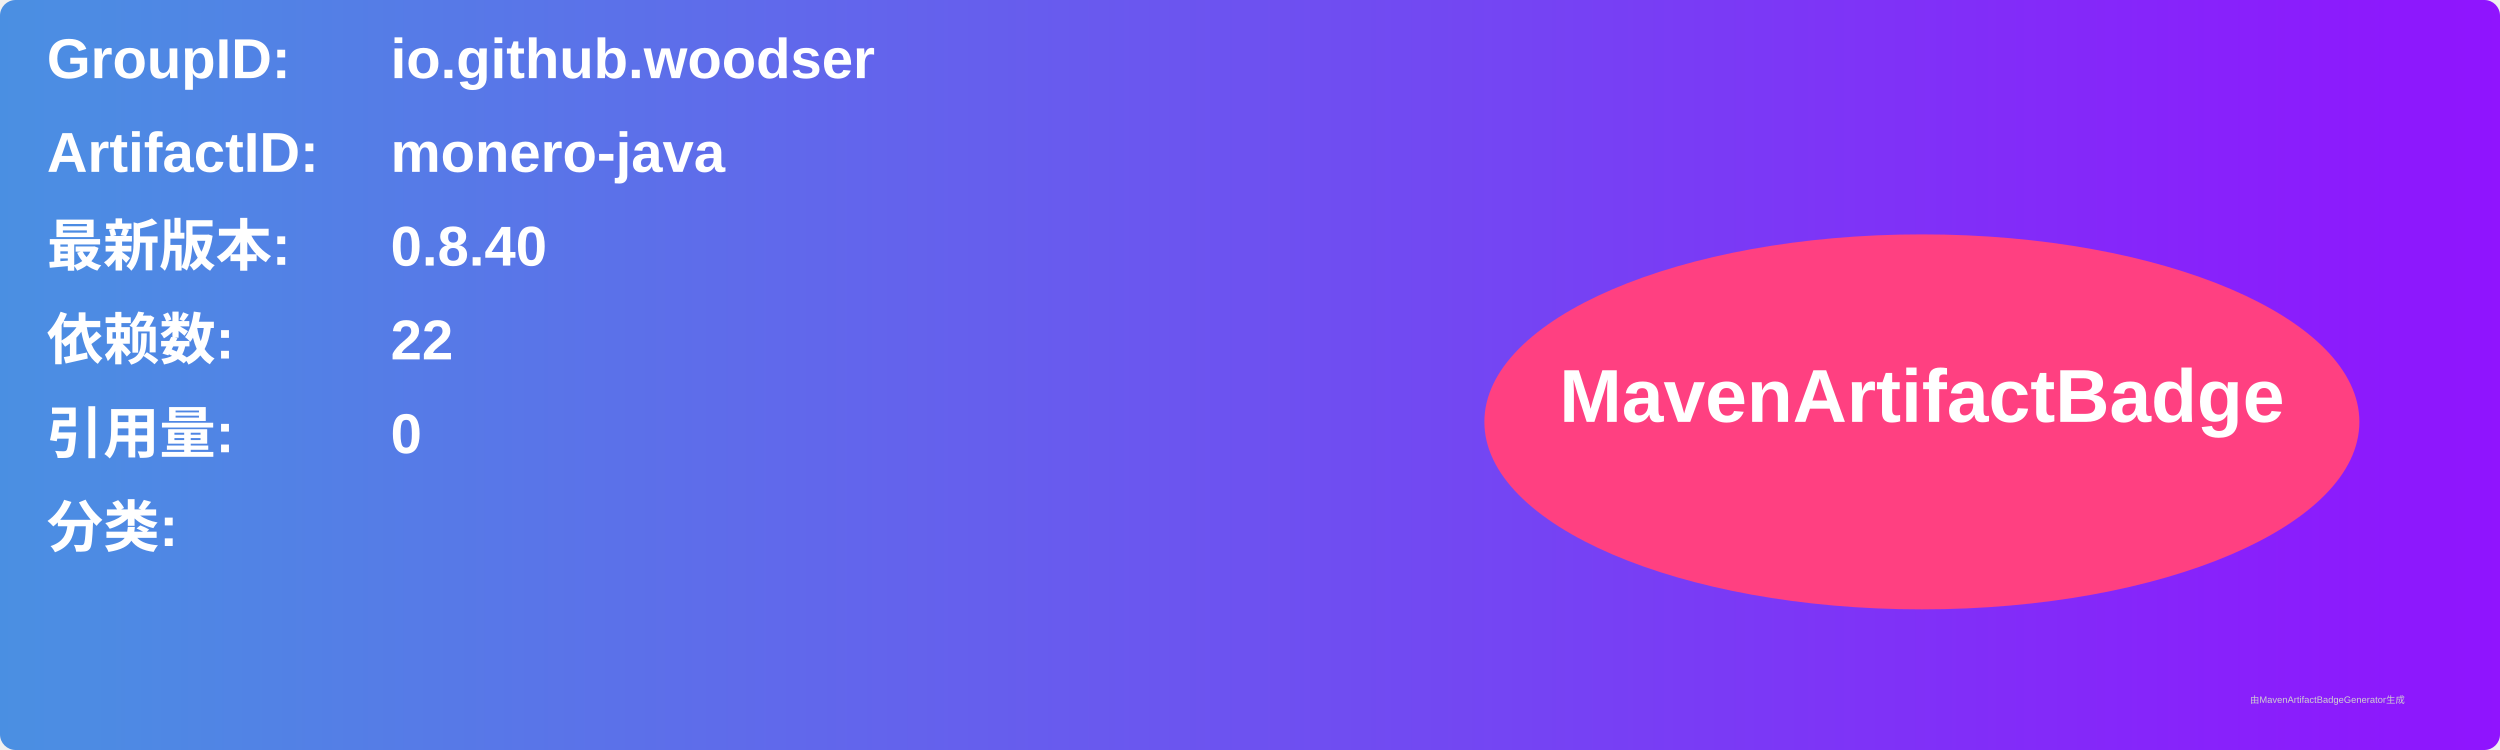
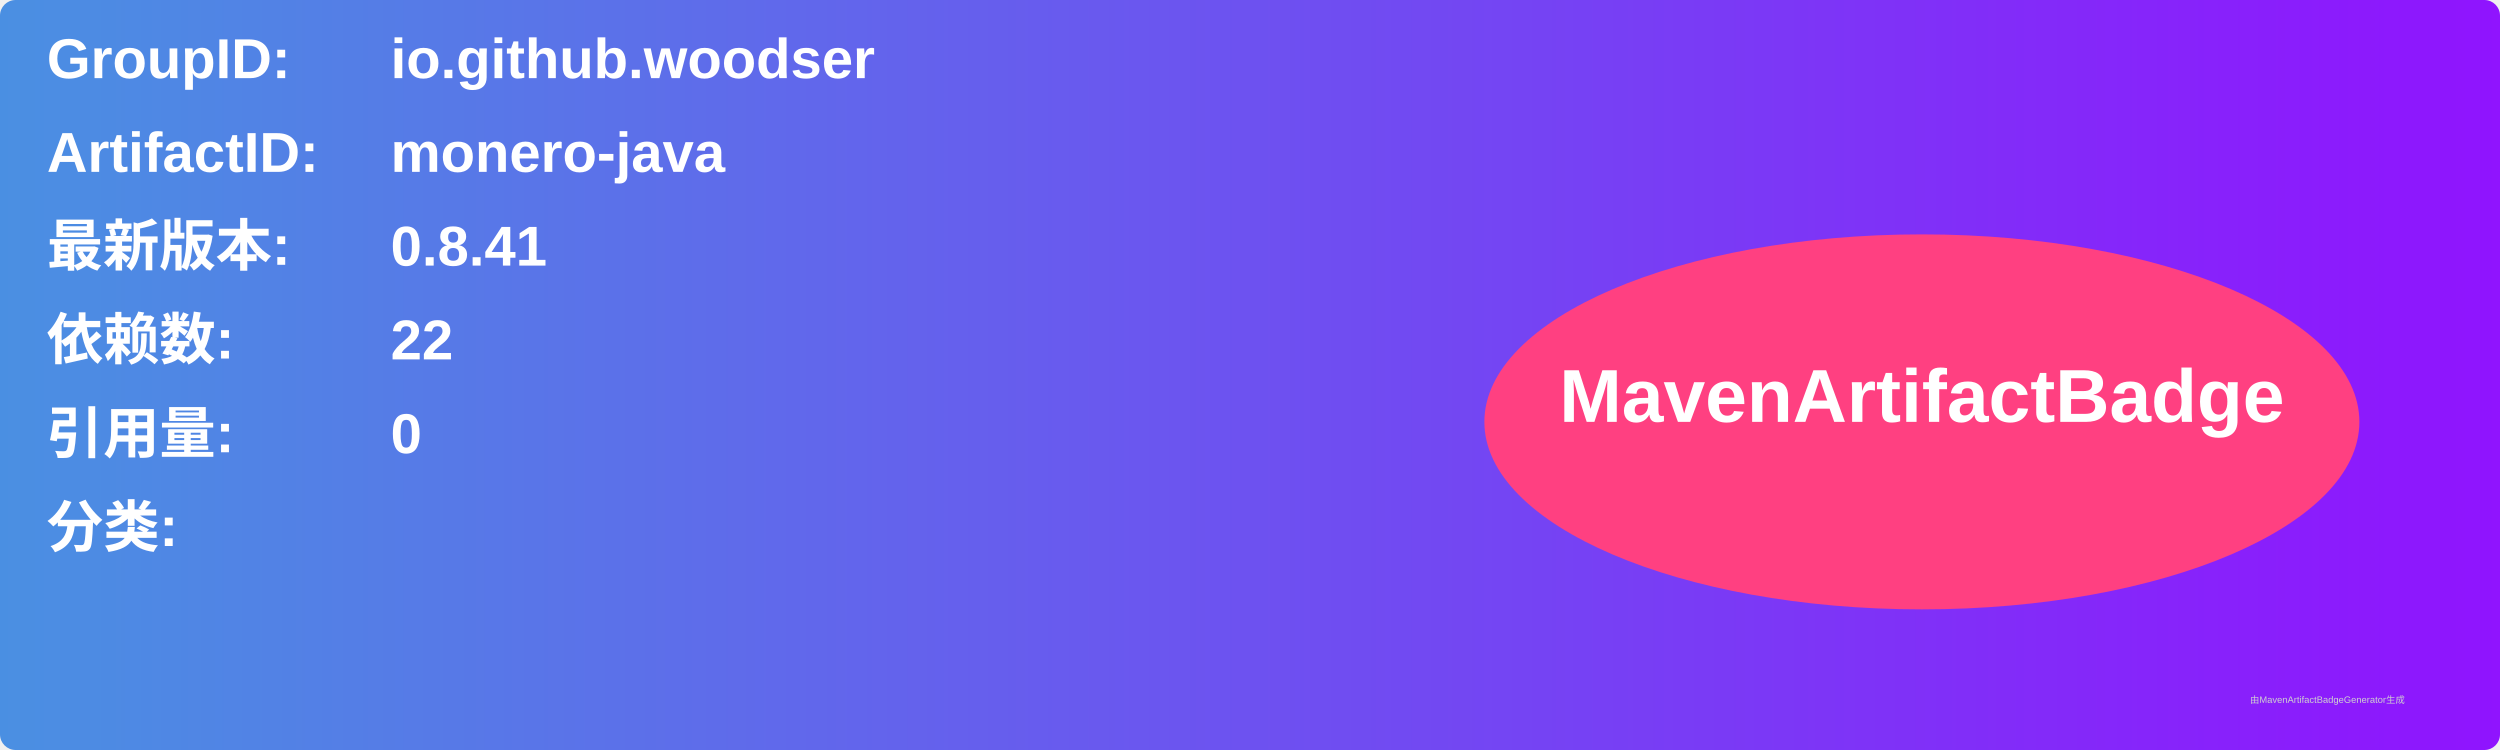
<svg xmlns="http://www.w3.org/2000/svg" width="800" height="240" viewBox="0 0 800 240">
  <linearGradient id="grad" x1="0%" y1="0%" x2="100%" y2="0%">
    <stop offset="0%" stop-color="#4a90e2" />
    <stop offset="100%" stop-color="#9013fe" />
  </linearGradient>
  <rect width="100%" height="100%" rx="5" ry="5" fill="url(#grad)" />
  <g transform="translate(15, 15)">
    <text x="0" y="10" font-family="Arial" font-size="18" fill="white" font-weight="bold" width="260">GroupID:</text>
    <text x="110" y="10" font-family="Arial" font-size="18" fill="white" font-weight="bold" width="460">io.github.woodser</text>
    <text x="0" y="40" font-family="Arial" font-size="18" fill="white" font-weight="bold" width="260">ArtifactID:</text>
    <text x="110" y="40" font-family="Arial" font-size="18" fill="white" font-weight="bold" width="460">monero-java</text>
    <text x="0" y="70" font-family="Arial" font-size="18" fill="white" font-weight="bold">最新版本:</text>
    <text x="110" y="70" font-family="Arial" font-size="18" fill="white" font-weight="bold">
-       <tspan font-weight="bold">0.8.40</tspan>
+       <tspan font-weight="bold">0.8.41</tspan>
    </text>
    <text x="0" y="100" font-family="Arial" font-size="18" fill="white" font-weight="bold">依赖数: </text>
    <text x="110" y="100" font-family="Arial" font-size="18" fill="white">
      <tspan font-weight="bold">22</tspan>
    </text>
    <text x="0" y="130" font-family="Arial" font-size="18" fill="white" font-weight="bold">引用量: </text>
    <text x="110" y="130" font-family="Arial" font-size="18" fill="white">
      <tspan font-weight="bold">0</tspan>
    </text>
    <text x="0" y="160" font-family="Arial" font-size="18" fill="white" font-weight="bold">分类:</text>
    <text x="10" y="190" font-family="Arial" font-size="10" fill="white">
      <tspan font-weight="bold" />
    </text>
    <ellipse cx="600" cy="120" rx="140" ry="60" fill="#ff4081" />
    <text x="600" y="120" text-anchor="middle" font-family="Arial" font-size="24" fill="white" font-weight="bold">MavenArtifactBadge</text>
  </g>
  <text x="720" y="225" font-family="Arial" font-size="3" fill="#d0d0d0">由MavenArtifactBadgeGenerator生成</text>
</svg>
